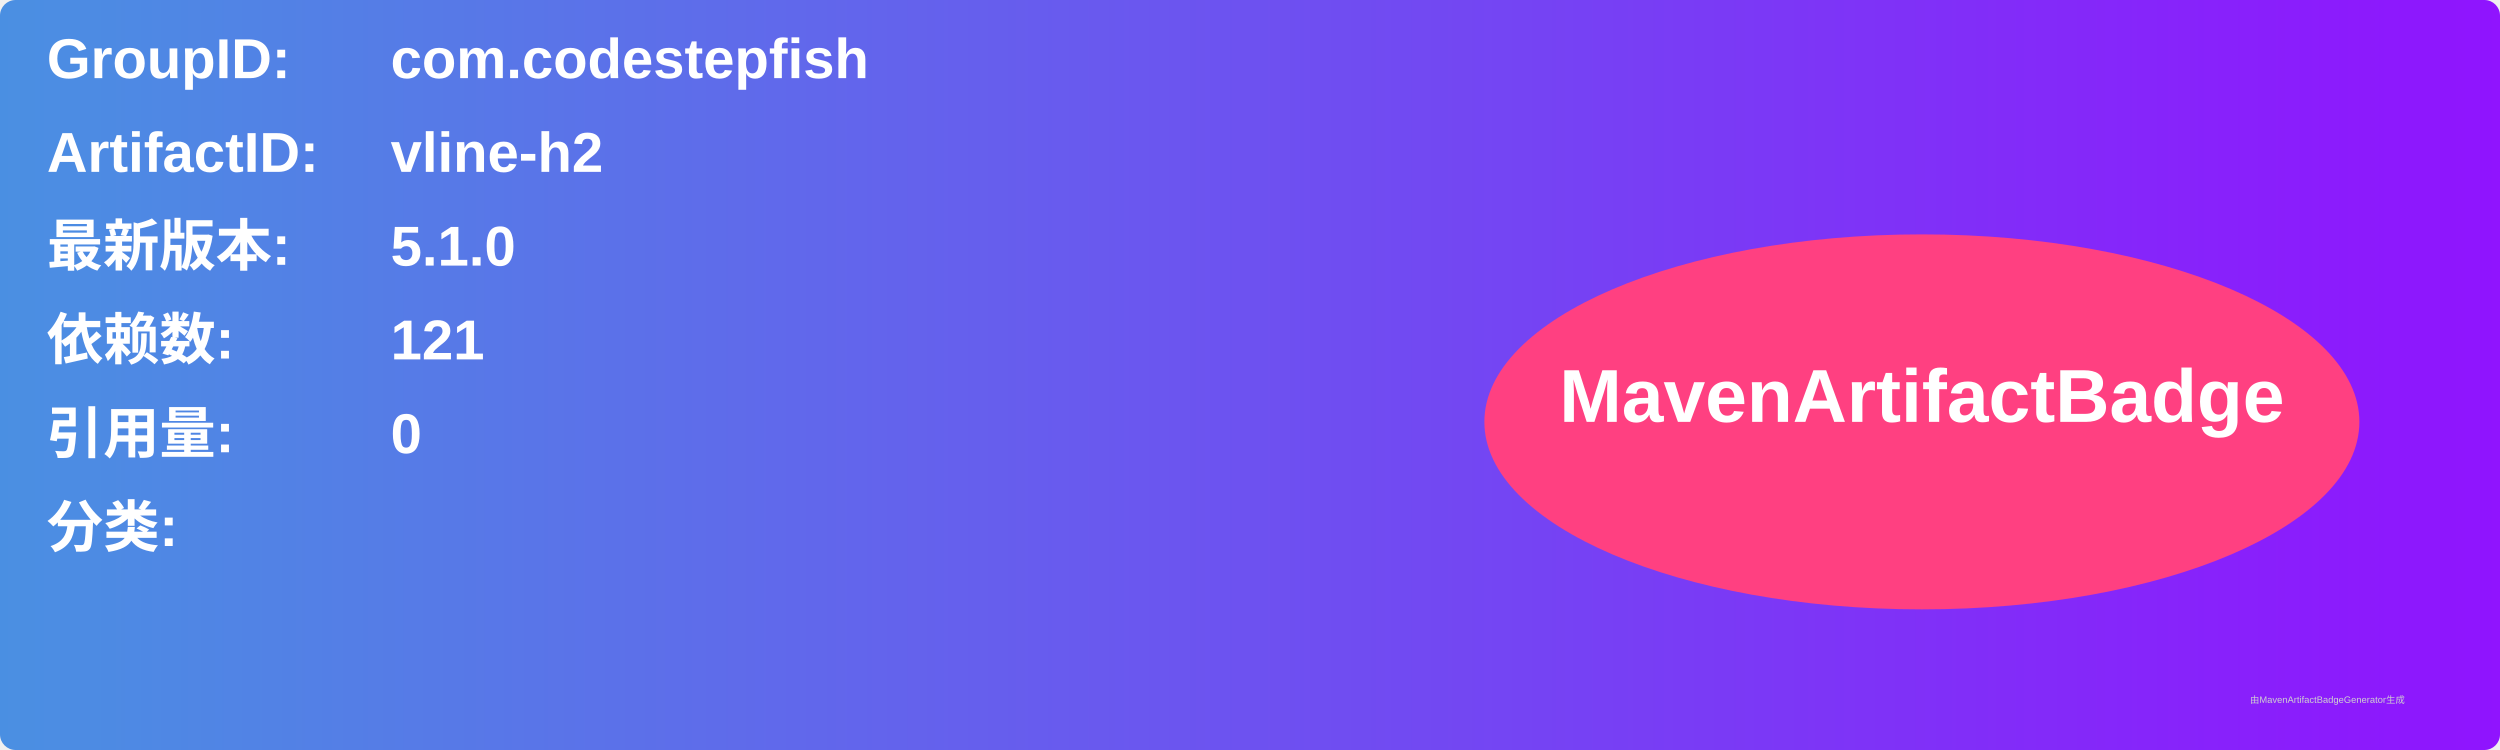
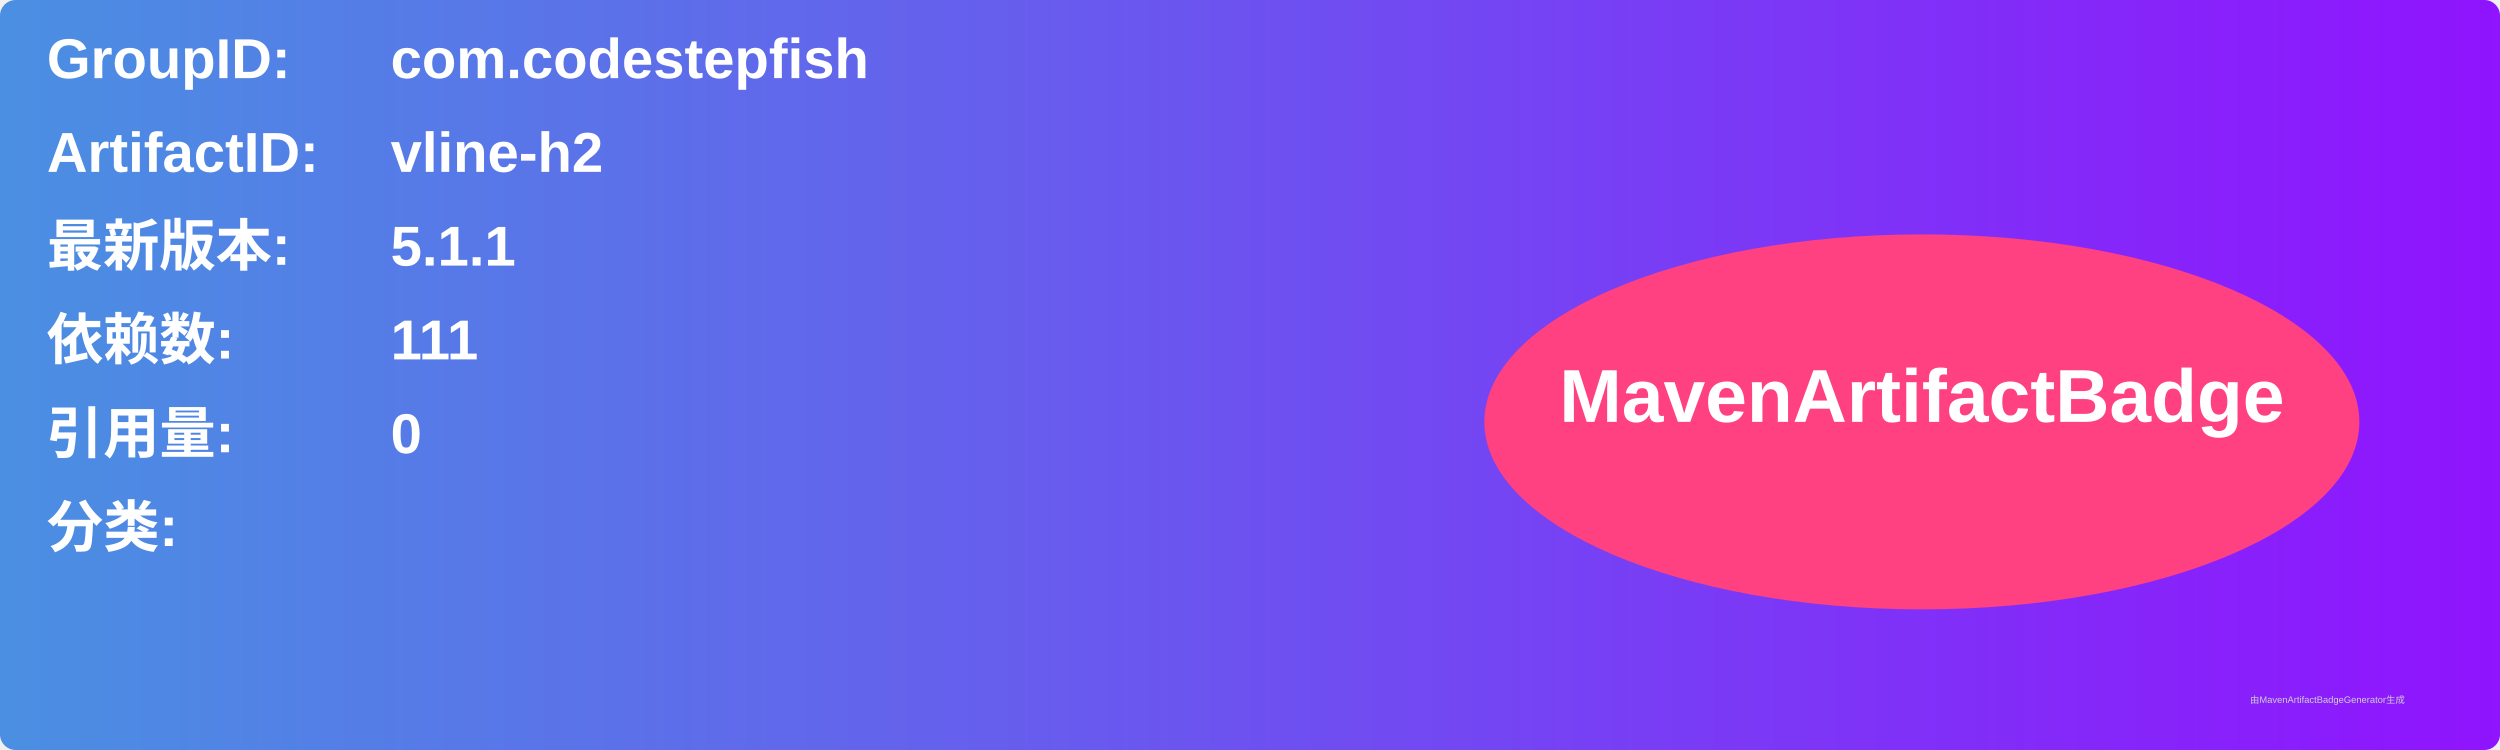
<svg xmlns="http://www.w3.org/2000/svg" width="800" height="240" viewBox="0 0 800 240">
  <linearGradient id="grad" x1="0%" y1="0%" x2="100%" y2="0%">
    <stop offset="0%" stop-color="#4a90e2" />
    <stop offset="100%" stop-color="#9013fe" />
  </linearGradient>
  <rect width="100%" height="100%" rx="5" ry="5" fill="url(#grad)" />
  <g transform="translate(15, 15)">
    <text x="0" y="10" font-family="Arial" font-size="18" fill="white" font-weight="bold" width="260">GroupID:</text>
    <text x="110" y="10" font-family="Arial" font-size="18" fill="white" font-weight="bold" width="460">com.codestepfish</text>
    <text x="0" y="40" font-family="Arial" font-size="18" fill="white" font-weight="bold" width="260">ArtifactID:</text>
    <text x="110" y="40" font-family="Arial" font-size="18" fill="white" font-weight="bold" width="460">vline-h2</text>
    <text x="0" y="70" font-family="Arial" font-size="18" fill="white" font-weight="bold">最新版本:</text>
    <text x="110" y="70" font-family="Arial" font-size="18" fill="white" font-weight="bold">
-       <tspan font-weight="bold">5.1.0</tspan>
+       <tspan font-weight="bold">5.1.1</tspan>
    </text>
    <text x="0" y="100" font-family="Arial" font-size="18" fill="white" font-weight="bold">依赖数: </text>
    <text x="110" y="100" font-family="Arial" font-size="18" fill="white">
-       <tspan font-weight="bold">121</tspan>
+       <tspan font-weight="bold">111</tspan>
    </text>
    <text x="0" y="130" font-family="Arial" font-size="18" fill="white" font-weight="bold">引用量: </text>
    <text x="110" y="130" font-family="Arial" font-size="18" fill="white">
      <tspan font-weight="bold">0</tspan>
    </text>
    <text x="0" y="160" font-family="Arial" font-size="18" fill="white" font-weight="bold">分类:</text>
    <text x="10" y="190" font-family="Arial" font-size="10" fill="white">
      <tspan font-weight="bold" />
    </text>
    <ellipse cx="600" cy="120" rx="140" ry="60" fill="#ff4081" />
    <text x="600" y="120" text-anchor="middle" font-family="Arial" font-size="24" fill="white" font-weight="bold">MavenArtifactBadge</text>
  </g>
  <text x="720" y="225" font-family="Arial" font-size="3" fill="#d0d0d0">由MavenArtifactBadgeGenerator生成</text>
</svg>
